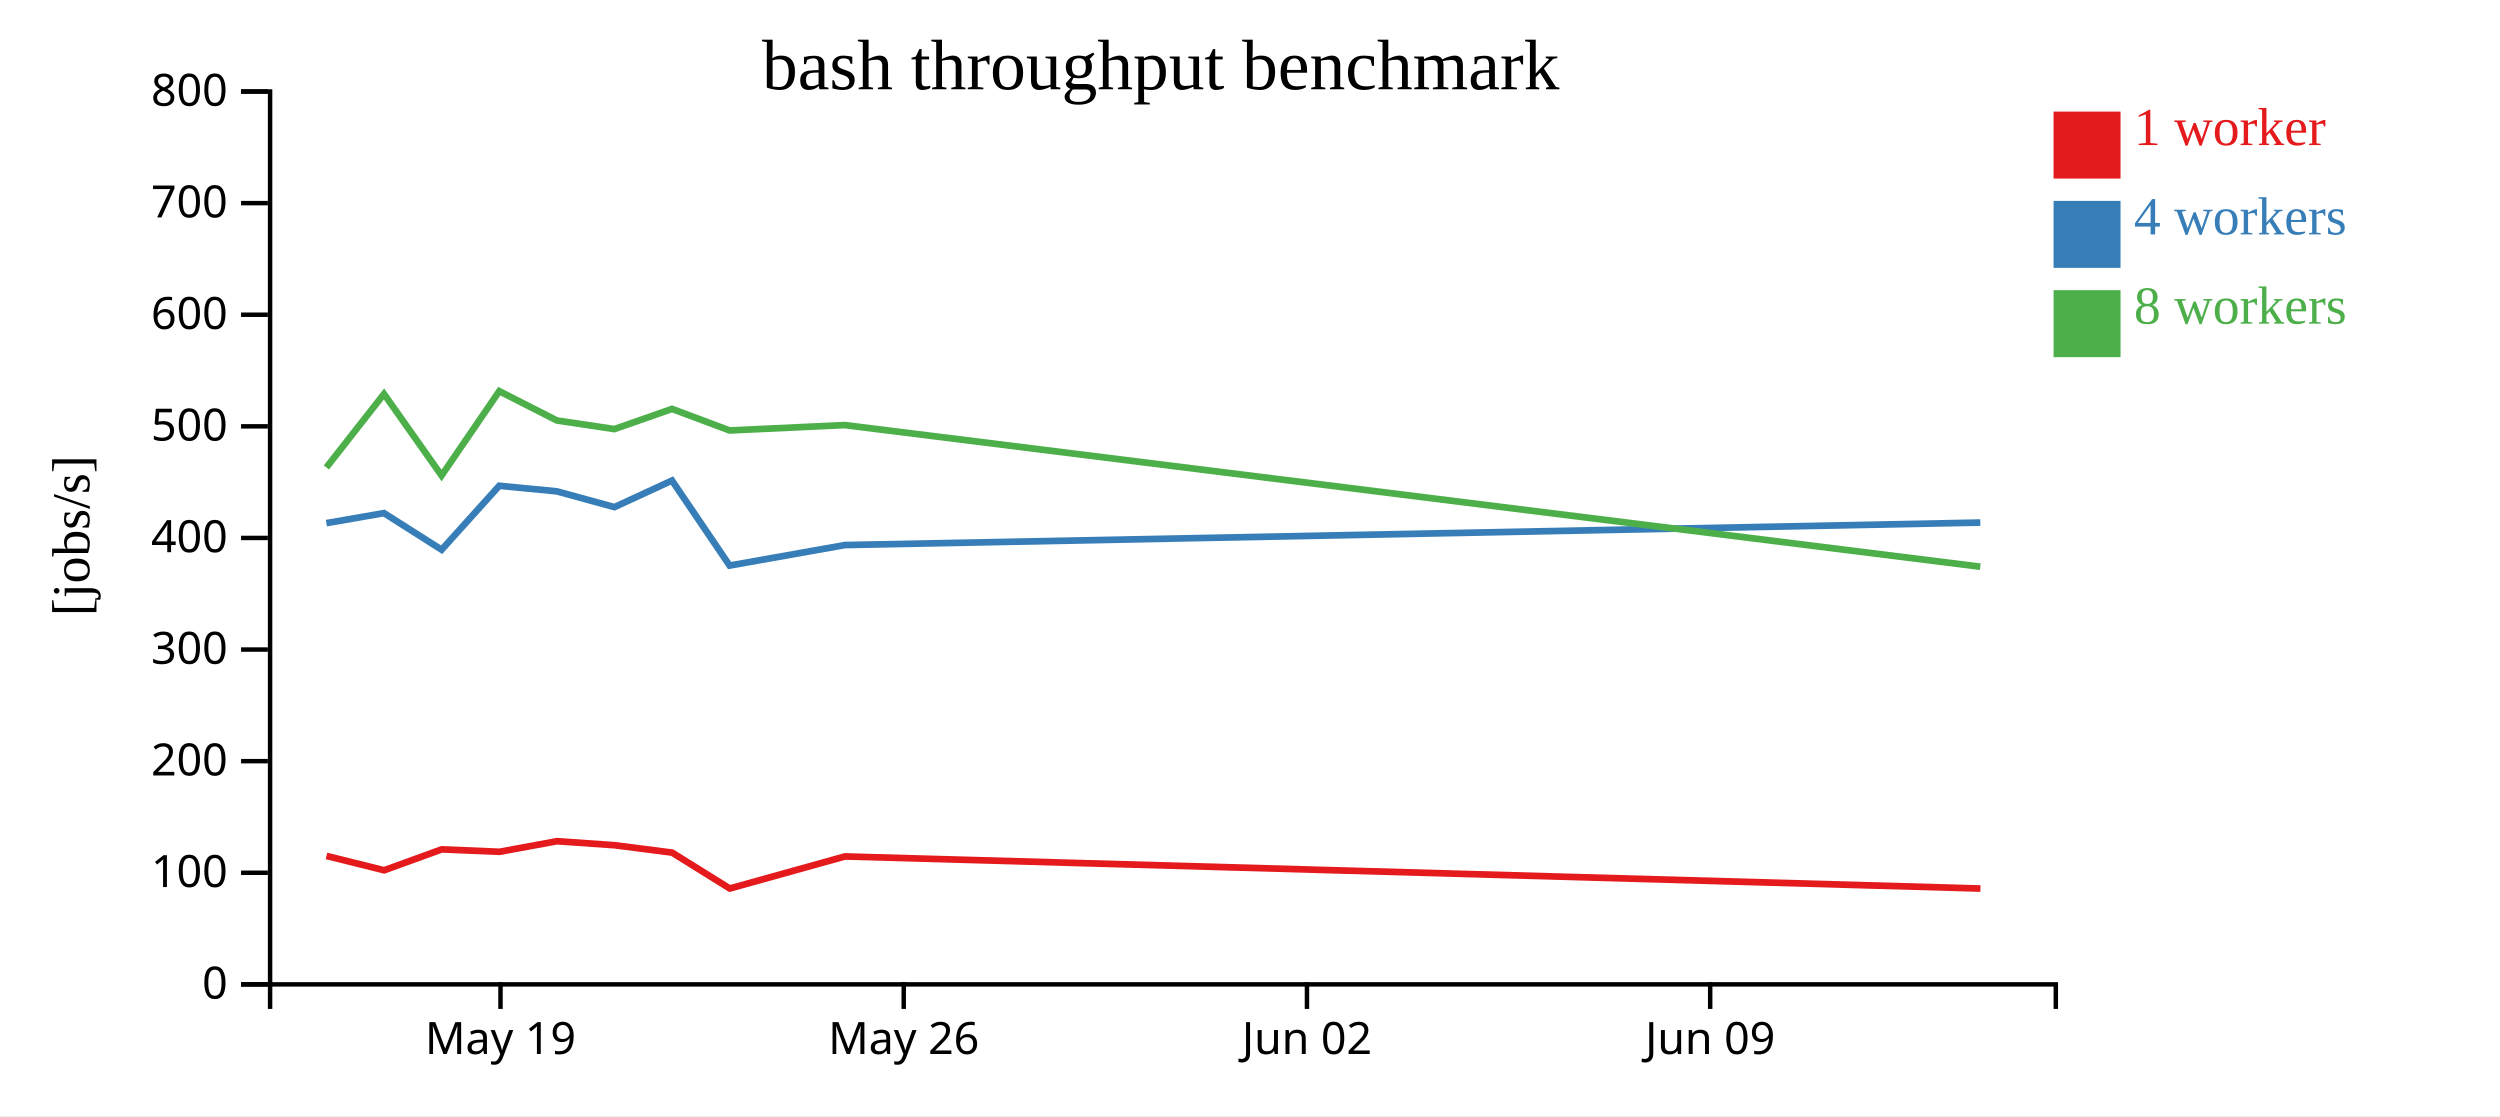
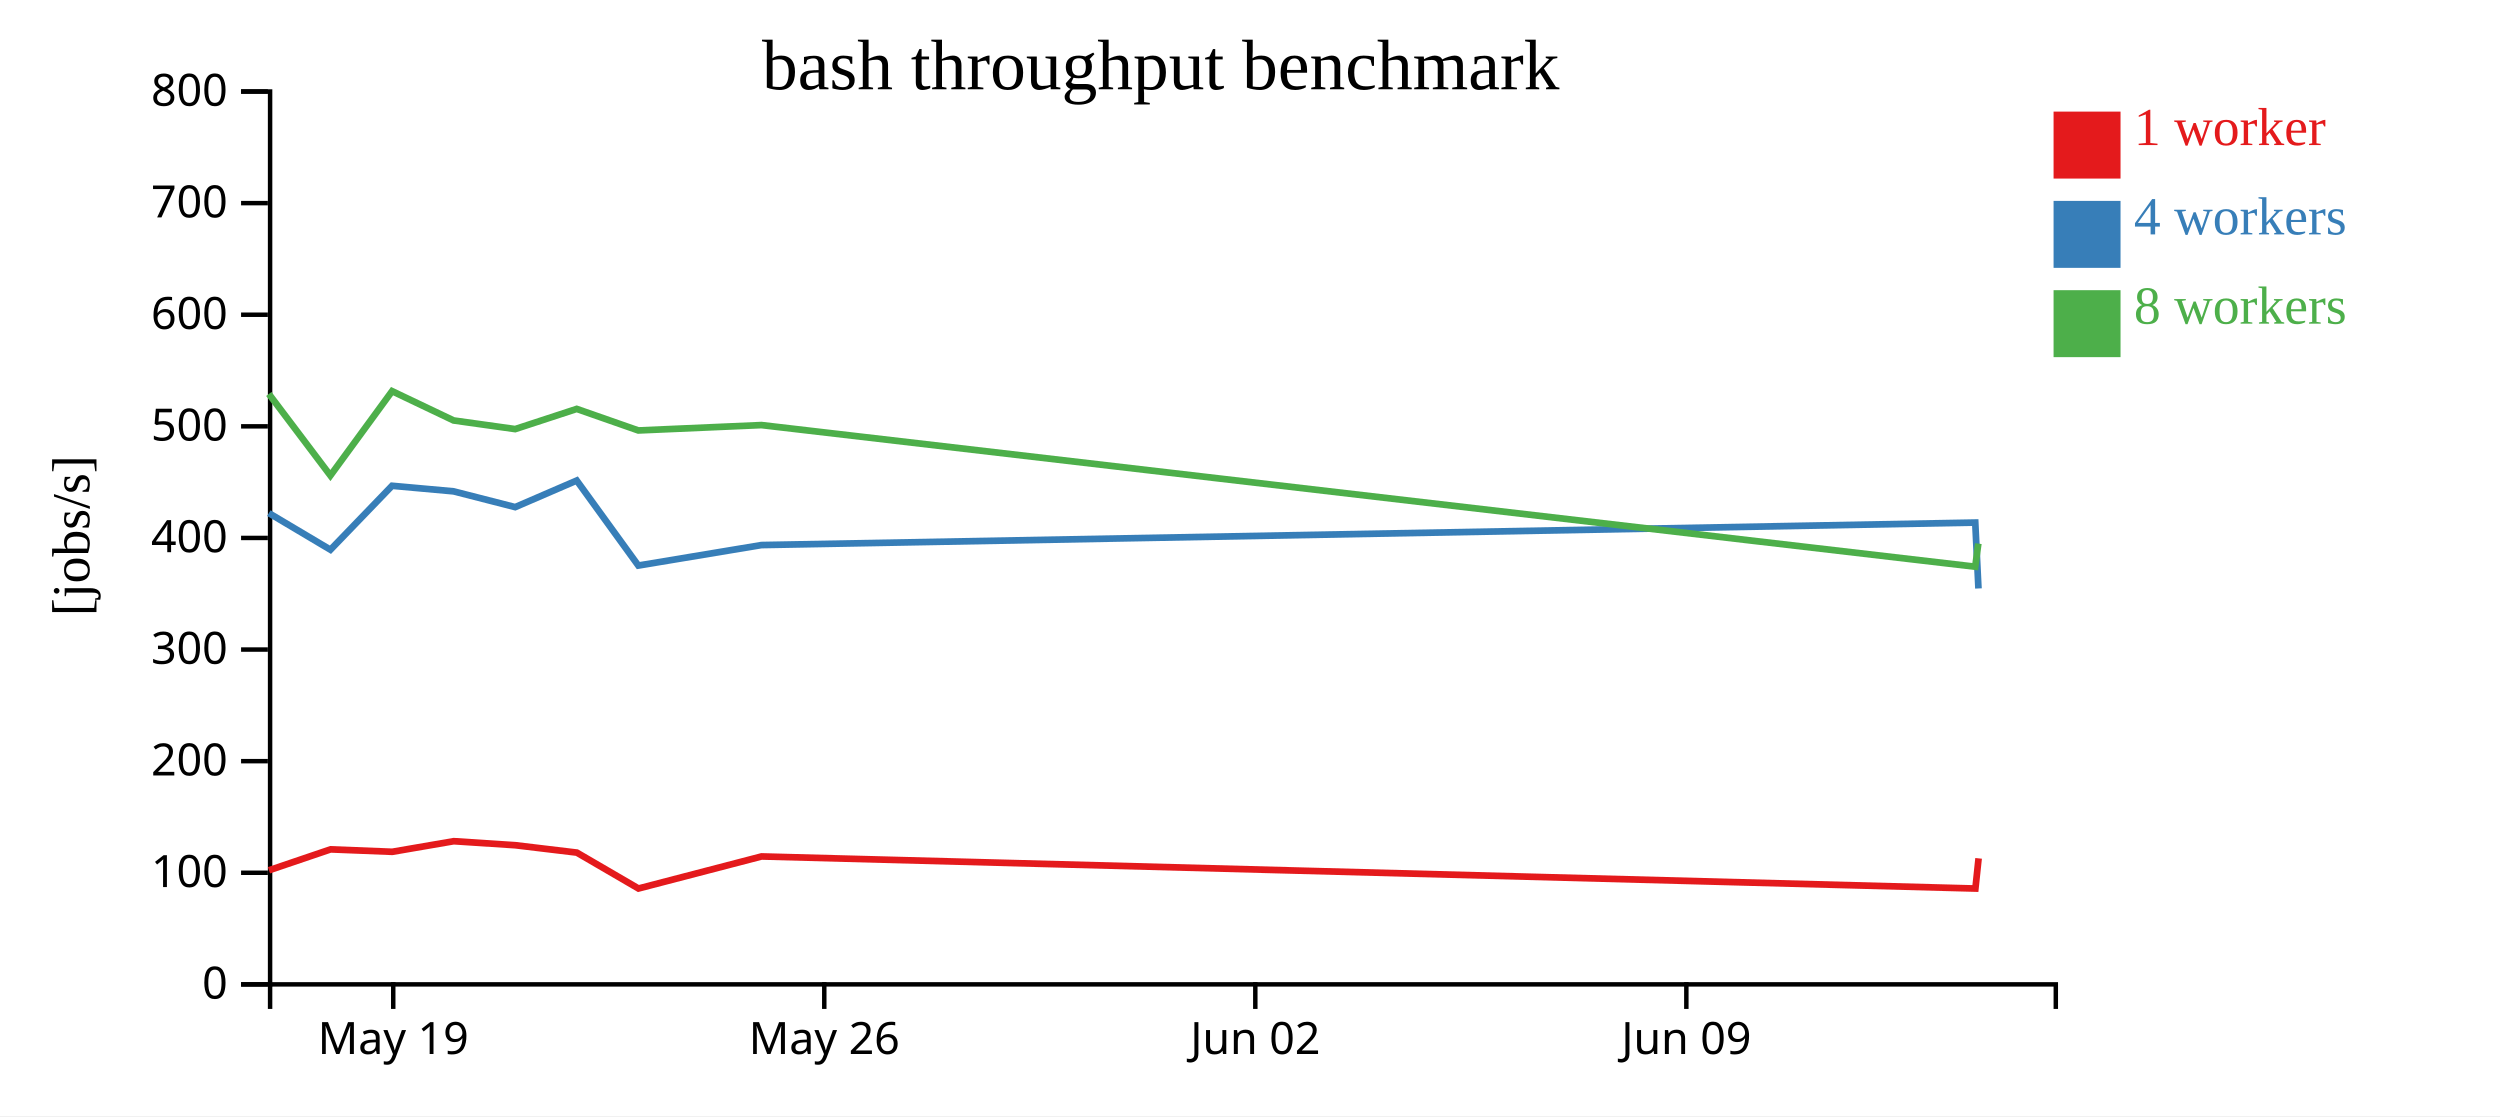
<svg xmlns="http://www.w3.org/2000/svg" width="560" height="250">
  <rect width="100%" height="100%" fill="white" />
  <g transform="translate(60,20)">
    <g transform="translate(0,200)" fill="none" font-size="10" font-family="sans-serif" text-anchor="middle">
      <path class="domain" stroke="currentColor" d="M0.5,6V0.5H400.5V6" />
-       <g class="tick" opacity="1" transform="translate(52.1129,0)">
+       <g class="tick" opacity="1" transform="translate(28.08621,0)">
        <line stroke="currentColor" y2="6" />
        <text fill="currentColor" y="9" dy="0.71em">May 19</text>
      </g>
-       <g class="tick" opacity="1" transform="translate(142.4355,0)">
+       <g class="tick" opacity="1" transform="translate(124.6379,0)">
        <line stroke="currentColor" y2="6" />
        <text fill="currentColor" y="9" dy="0.71em">May 26</text>
      </g>
-       <g class="tick" opacity="1" transform="translate(232.7581,0)">
+       <g class="tick" opacity="1" transform="translate(221.1897,0)">
        <line stroke="currentColor" y2="6" />
        <text fill="currentColor" y="9" dy="0.71em">Jun 02</text>
      </g>
-       <g class="tick" opacity="1" transform="translate(323.0806,0)">
+       <g class="tick" opacity="1" transform="translate(317.7414,0)">
        <line stroke="currentColor" y2="6" />
        <text fill="currentColor" y="9" dy="0.71em">Jun 09</text>
      </g>
    </g>
    <g fill="none" font-size="10" font-family="sans-serif" text-anchor="end">
      <path class="domain" stroke="currentColor" d="M-6,200.5H0.5V0.5H-6" />
      <g class="tick" opacity="1" transform="translate(0,200.5)">
        <line stroke="currentColor" x2="-6" />
        <text fill="currentColor" x="-9" dy="0.32em">0</text>
      </g>
      <g class="tick" opacity="1" transform="translate(0,175.5)">
        <line stroke="currentColor" x2="-6" />
        <text fill="currentColor" x="-9" dy="0.32em">100</text>
      </g>
      <g class="tick" opacity="1" transform="translate(0,150.5)">
        <line stroke="currentColor" x2="-6" />
        <text fill="currentColor" x="-9" dy="0.32em">200</text>
      </g>
      <g class="tick" opacity="1" transform="translate(0,125.5)">
        <line stroke="currentColor" x2="-6" />
        <text fill="currentColor" x="-9" dy="0.32em">300</text>
      </g>
      <g class="tick" opacity="1" transform="translate(0,100.5)">
        <line stroke="currentColor" x2="-6" />
        <text fill="currentColor" x="-9" dy="0.32em">400</text>
      </g>
      <g class="tick" opacity="1" transform="translate(0,75.5)">
        <line stroke="currentColor" x2="-6" />
        <text fill="currentColor" x="-9" dy="0.32em">500</text>
      </g>
      <g class="tick" opacity="1" transform="translate(0,50.5)">
        <line stroke="currentColor" x2="-6" />
        <text fill="currentColor" x="-9" dy="0.32em">600</text>
      </g>
      <g class="tick" opacity="1" transform="translate(0,25.5)">
        <line stroke="currentColor" x2="-6" />
        <text fill="currentColor" x="-9" dy="0.32em">700</text>
      </g>
      <g class="tick" opacity="1" transform="translate(0,0.5)">
        <line stroke="currentColor" x2="-6" />
        <text fill="currentColor" x="-9" dy="0.32em">800</text>
      </g>
    </g>
    <text text-anchor="middle" style="font-size: 12px" transform="rotate(-90)" y="-40" x="-100">[jobs/s]</text>
    <text text-anchor="middle" style="font-size: 16px" y="0" x="200">bash throughput benchmark</text>
-     <path class="line" fill="none" stroke="#e41a1c" stroke-width="1.5" d="M13.136,171.726L26.039,174.941L38.948,170.259L51.866,170.803L64.753,168.43L77.654,169.331L90.555,170.984L103.466,179.026L129.261,171.844L383.618,179.031" />
-     <path class="line" fill="none" stroke="#377eb8" stroke-width="1.5" d="M13.11,97.183L26.013,94.936L38.921,103.138L51.834,88.815L64.723,90.062L77.631,93.594L90.527,87.64L103.434,106.682L129.237,102.095L383.589,97.056" />
-     <path class="line" fill="none" stroke="#4daf4a" stroke-width="1.5" d="M13.105,84.713L26.015,68.248L38.911,86.518L51.838,67.62L64.727,74.182L77.631,76.115L90.528,71.597L103.432,76.421L129.234,75.218L383.583,106.942" />
+     <path class="line" fill="none" stroke="#e41a1c" stroke-width="1.5" d="M0.248,174.941L14.048,170.259L27.857,170.803L41.633,168.43L55.424,169.331L69.213,170.984L83.015,179.026L110.589,171.844L382.488,179.031L383.206,172.272" />
+     <path class="line" fill="none" stroke="#377eb8" stroke-width="1.5" d="M0.221,94.936L14.019,103.138L27.823,88.815L41.601,90.062L55.399,93.594L69.184,87.64L82.982,106.682L110.563,102.095L382.457,97.056L383.173,111.817" />
+     <path class="line" fill="none" stroke="#4daf4a" stroke-width="1.5" d="M0.223,68.248L14.008,86.518L27.827,67.62L41.604,74.182L55.399,76.115L69.185,71.597L82.979,76.421L110.56,75.218L382.451,106.942L383.144,101.768" />
    <rect class="dot" x="400" y="5" width="15" height="15" style="fill: #e41a1c;" />
    <rect class="dot" x="400" y="25" width="15" height="15" style="fill: #377eb8;" />
    <rect class="dot" x="400" y="45" width="15" height="15" style="fill: #4daf4a;" />
    <text class="label" x="418" y="12.5" style="fill: #e41a1c; alignment-baseline: middle;" text-anchor="left">1 worker</text>
    <text class="label" x="418" y="32.5" style="fill: #377eb8; alignment-baseline: middle;" text-anchor="left">4 workers</text>
    <text class="label" x="418" y="52.5" style="fill: #4daf4a; alignment-baseline: middle;" text-anchor="left">8 workers</text>
  </g>
</svg>
